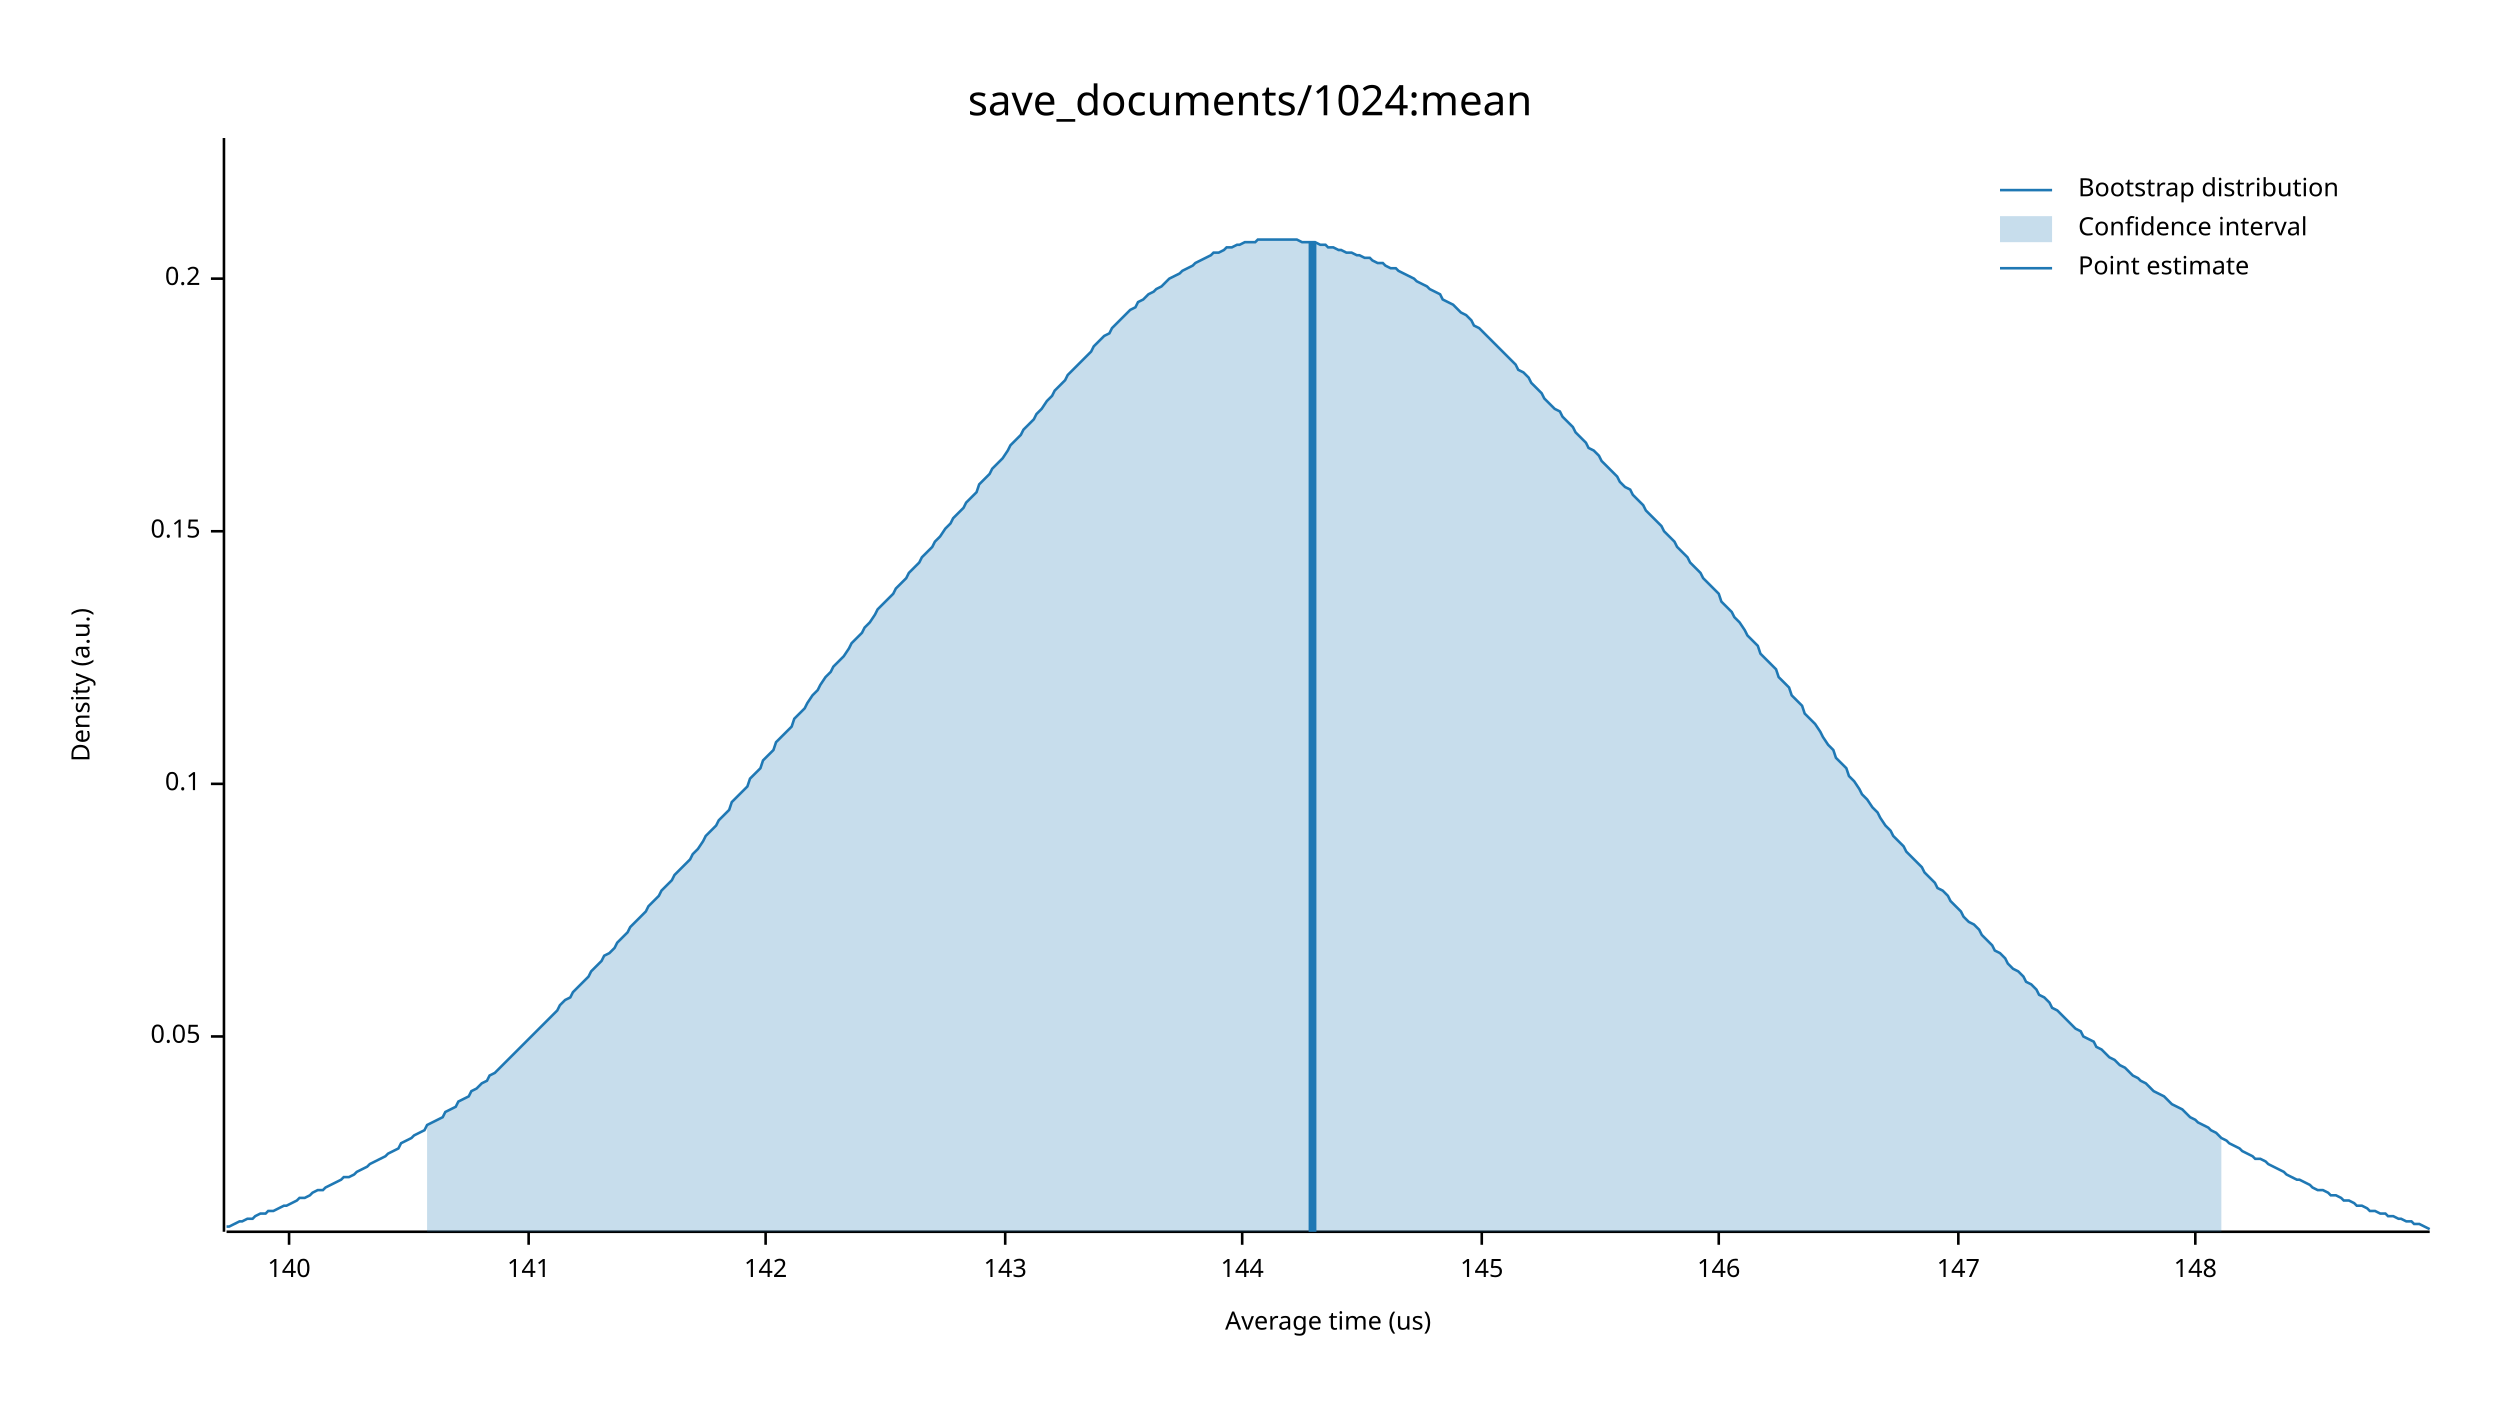
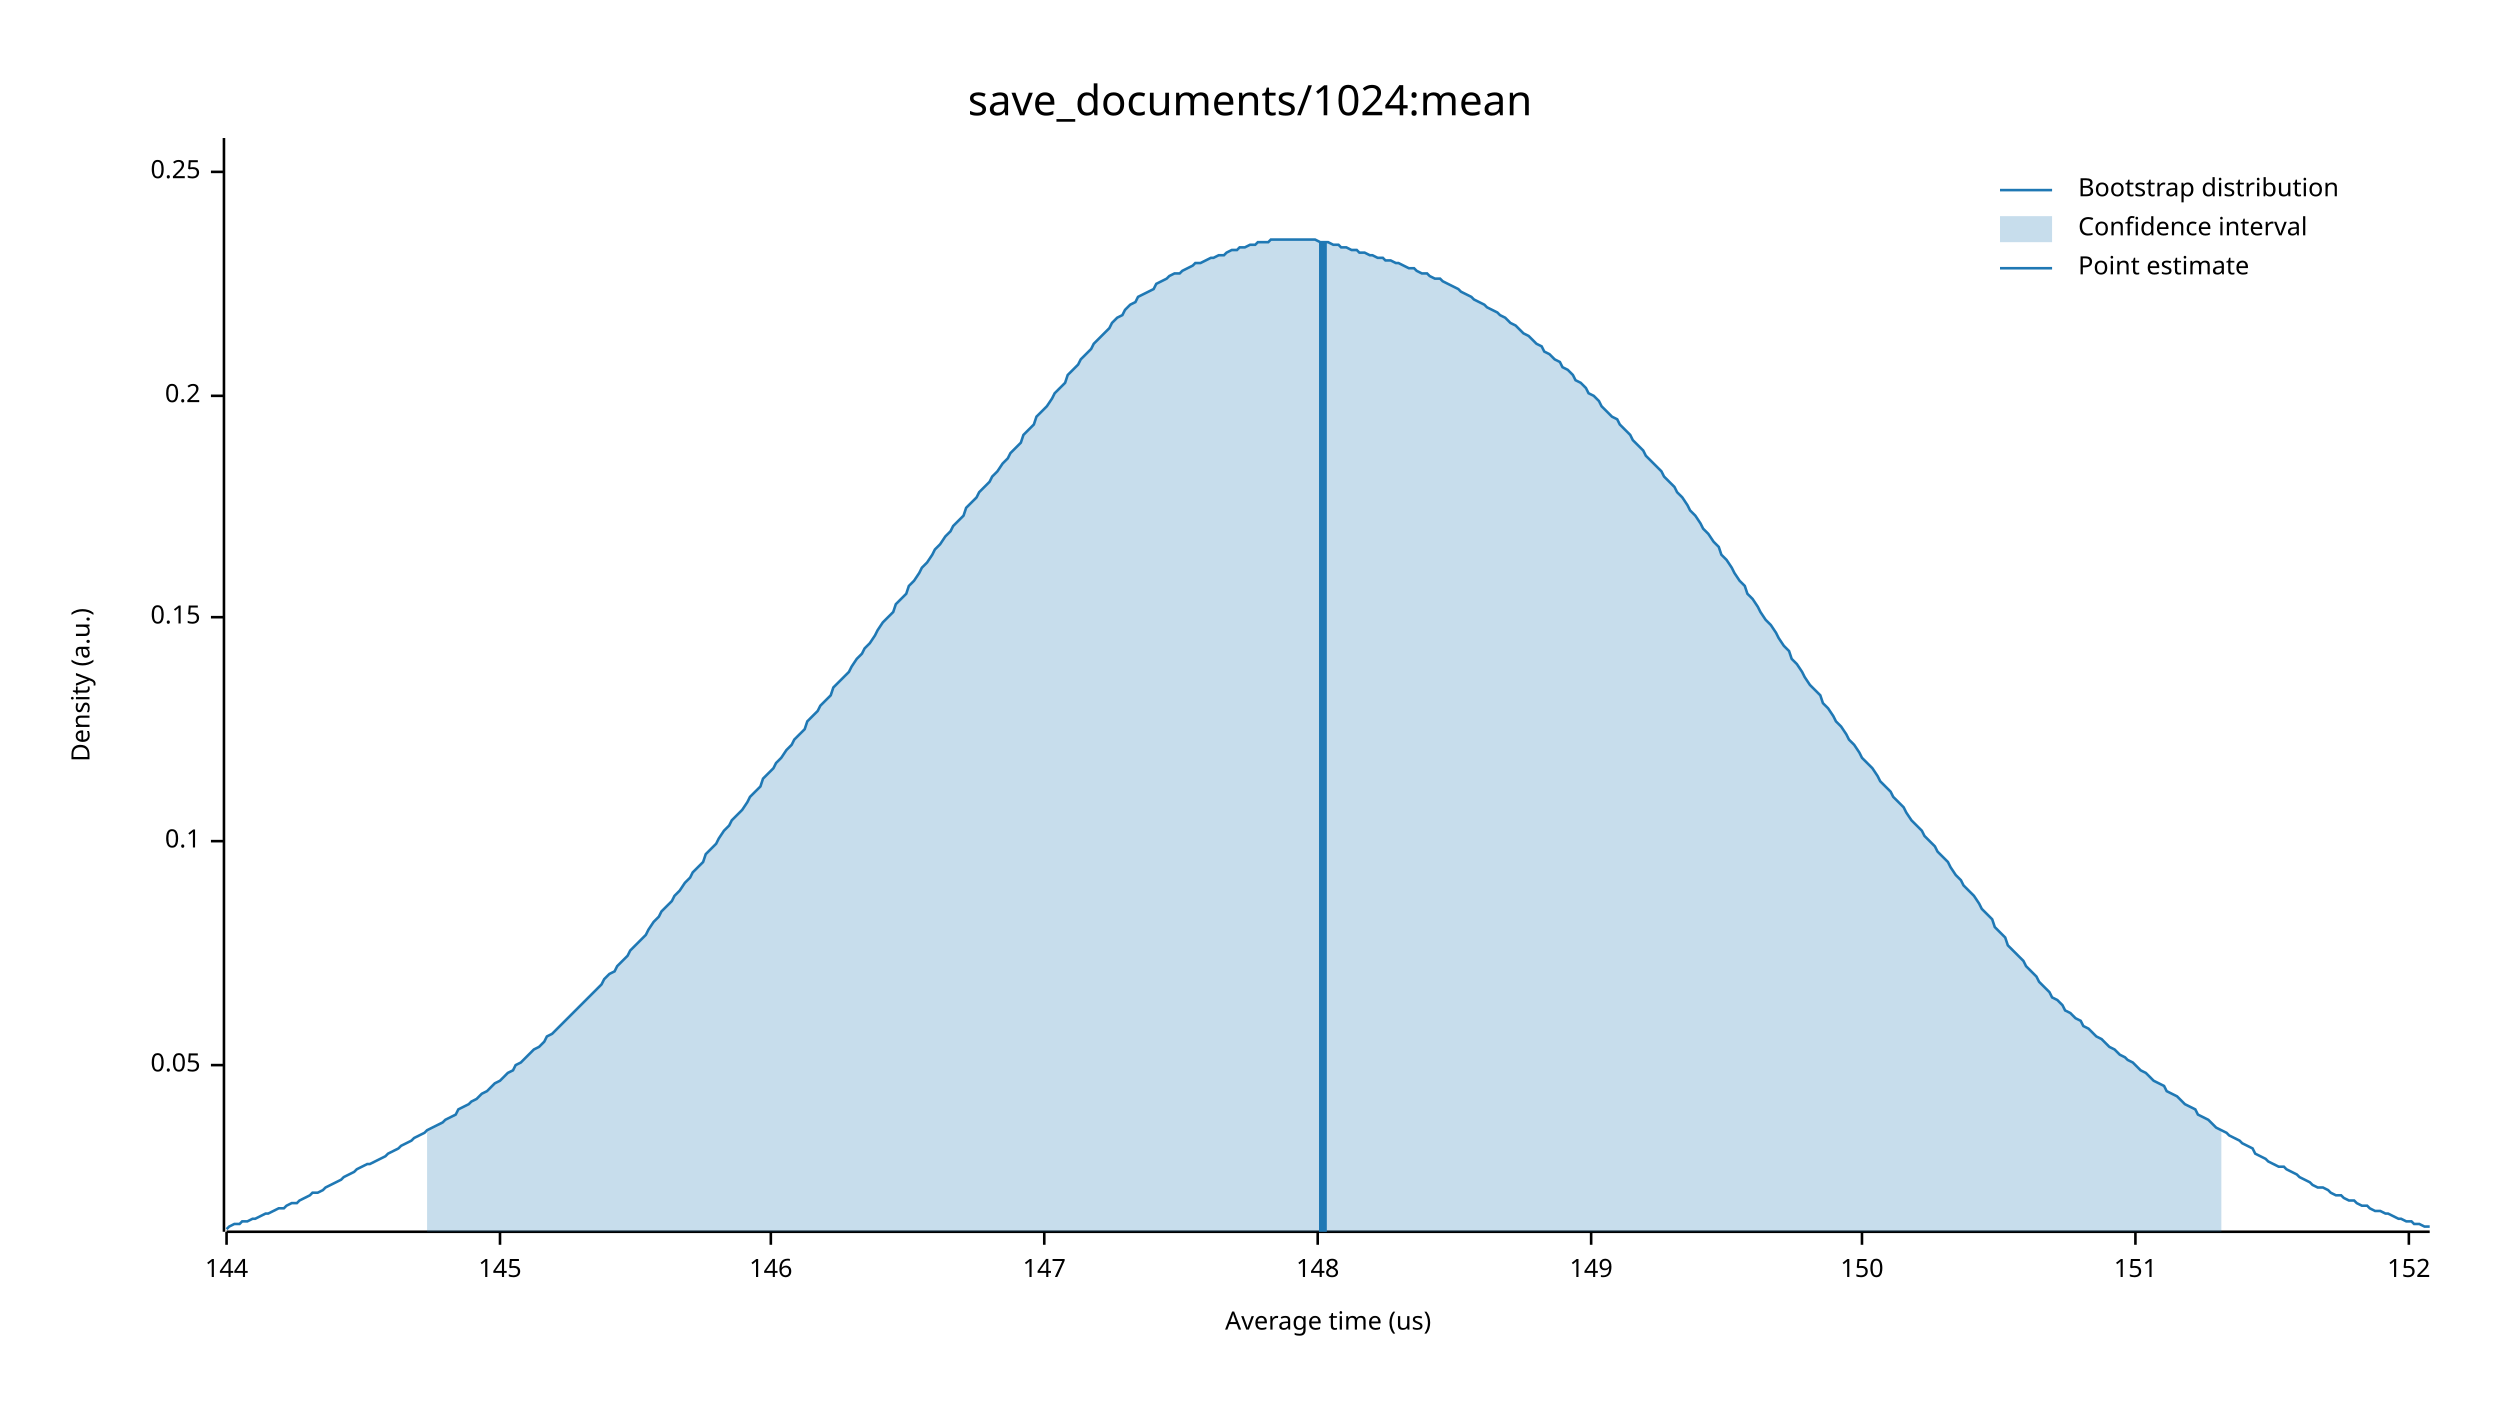
<svg xmlns="http://www.w3.org/2000/svg" width="960" height="540" viewBox="0 0 960 540">
  <text x="480" y="32" dy="0.76em" text-anchor="middle" font-family="sans-serif" font-size="16.129" opacity="1" fill="#000000">
save_documents/1024:mean
</text>
  <text x="27" y="263" dy="0.76em" text-anchor="middle" font-family="sans-serif" font-size="9.677" opacity="1" fill="#000000" transform="rotate(270, 27, 263)">
Density (a.u.)
</text>
  <text x="510" y="513" dy="-0.5ex" text-anchor="middle" font-family="sans-serif" font-size="9.677" opacity="1" fill="#000000">
Average time (us)
</text>
  <polyline fill="none" opacity="1" stroke="#000000" stroke-width="1" points="86,53 86,473 " />
-   <text x="77" y="398" dy="0.5ex" text-anchor="end" font-family="sans-serif" font-size="9.677" opacity="1" fill="#000000">
+   <text x="77" y="409" dy="0.5ex" text-anchor="end" font-family="sans-serif" font-size="9.677" opacity="1" fill="#000000">
0.05
</text>
-   <polyline fill="none" opacity="1" stroke="#000000" stroke-width="1" points="81,398 86,398 " />
-   <text x="77" y="301" dy="0.5ex" text-anchor="end" font-family="sans-serif" font-size="9.677" opacity="1" fill="#000000">
+   <polyline fill="none" opacity="1" stroke="#000000" stroke-width="1" points="81,409 86,409 " />
+   <text x="77" y="323" dy="0.5ex" text-anchor="end" font-family="sans-serif" font-size="9.677" opacity="1" fill="#000000">
0.1
</text>
-   <polyline fill="none" opacity="1" stroke="#000000" stroke-width="1" points="81,301 86,301 " />
-   <text x="77" y="204" dy="0.5ex" text-anchor="end" font-family="sans-serif" font-size="9.677" opacity="1" fill="#000000">
+   <polyline fill="none" opacity="1" stroke="#000000" stroke-width="1" points="81,323 86,323 " />
+   <text x="77" y="237" dy="0.5ex" text-anchor="end" font-family="sans-serif" font-size="9.677" opacity="1" fill="#000000">
0.15
</text>
-   <polyline fill="none" opacity="1" stroke="#000000" stroke-width="1" points="81,204 86,204 " />
-   <text x="77" y="107" dy="0.5ex" text-anchor="end" font-family="sans-serif" font-size="9.677" opacity="1" fill="#000000">
+   <polyline fill="none" opacity="1" stroke="#000000" stroke-width="1" points="81,237 86,237 " />
+   <text x="77" y="152" dy="0.5ex" text-anchor="end" font-family="sans-serif" font-size="9.677" opacity="1" fill="#000000">
0.2
</text>
-   <polyline fill="none" opacity="1" stroke="#000000" stroke-width="1" points="81,107 86,107 " />
+   <polyline fill="none" opacity="1" stroke="#000000" stroke-width="1" points="81,152 86,152 " />
+   <text x="77" y="66" dy="0.5ex" text-anchor="end" font-family="sans-serif" font-size="9.677" opacity="1" fill="#000000">
+ 0.25
+ </text>
+   <polyline fill="none" opacity="1" stroke="#000000" stroke-width="1" points="81,66 86,66 " />
  <polyline fill="none" opacity="1" stroke="#000000" stroke-width="1" points="87,473 933,473 " />
-   <text x="111" y="483" dy="0.76em" text-anchor="middle" font-family="sans-serif" font-size="9.677" opacity="1" fill="#000000">
- 140
- </text>
-   <polyline fill="none" opacity="1" stroke="#000000" stroke-width="1" points="111,473 111,478 " />
-   <text x="203" y="483" dy="0.76em" text-anchor="middle" font-family="sans-serif" font-size="9.677" opacity="1" fill="#000000">
- 141
- </text>
-   <polyline fill="none" opacity="1" stroke="#000000" stroke-width="1" points="203,473 203,478 " />
-   <text x="294" y="483" dy="0.76em" text-anchor="middle" font-family="sans-serif" font-size="9.677" opacity="1" fill="#000000">
- 142
- </text>
-   <polyline fill="none" opacity="1" stroke="#000000" stroke-width="1" points="294,473 294,478 " />
-   <text x="386" y="483" dy="0.76em" text-anchor="middle" font-family="sans-serif" font-size="9.677" opacity="1" fill="#000000">
- 143
- </text>
-   <polyline fill="none" opacity="1" stroke="#000000" stroke-width="1" points="386,473 386,478 " />
-   <text x="477" y="483" dy="0.76em" text-anchor="middle" font-family="sans-serif" font-size="9.677" opacity="1" fill="#000000">
+   <text x="87" y="483" dy="0.76em" text-anchor="middle" font-family="sans-serif" font-size="9.677" opacity="1" fill="#000000">
144
</text>
-   <polyline fill="none" opacity="1" stroke="#000000" stroke-width="1" points="477,473 477,478 " />
-   <text x="569" y="483" dy="0.76em" text-anchor="middle" font-family="sans-serif" font-size="9.677" opacity="1" fill="#000000">
+   <polyline fill="none" opacity="1" stroke="#000000" stroke-width="1" points="87,473 87,478 " />
+   <text x="192" y="483" dy="0.76em" text-anchor="middle" font-family="sans-serif" font-size="9.677" opacity="1" fill="#000000">
145
</text>
-   <polyline fill="none" opacity="1" stroke="#000000" stroke-width="1" points="569,473 569,478 " />
-   <text x="660" y="483" dy="0.76em" text-anchor="middle" font-family="sans-serif" font-size="9.677" opacity="1" fill="#000000">
+   <polyline fill="none" opacity="1" stroke="#000000" stroke-width="1" points="192,473 192,478 " />
+   <text x="296" y="483" dy="0.76em" text-anchor="middle" font-family="sans-serif" font-size="9.677" opacity="1" fill="#000000">
146
</text>
-   <polyline fill="none" opacity="1" stroke="#000000" stroke-width="1" points="660,473 660,478 " />
-   <text x="752" y="483" dy="0.76em" text-anchor="middle" font-family="sans-serif" font-size="9.677" opacity="1" fill="#000000">
+   <polyline fill="none" opacity="1" stroke="#000000" stroke-width="1" points="296,473 296,478 " />
+   <text x="401" y="483" dy="0.76em" text-anchor="middle" font-family="sans-serif" font-size="9.677" opacity="1" fill="#000000">
147
</text>
-   <polyline fill="none" opacity="1" stroke="#000000" stroke-width="1" points="752,473 752,478 " />
-   <text x="843" y="483" dy="0.76em" text-anchor="middle" font-family="sans-serif" font-size="9.677" opacity="1" fill="#000000">
+   <polyline fill="none" opacity="1" stroke="#000000" stroke-width="1" points="401,473 401,478 " />
+   <text x="506" y="483" dy="0.76em" text-anchor="middle" font-family="sans-serif" font-size="9.677" opacity="1" fill="#000000">
148
</text>
-   <polyline fill="none" opacity="1" stroke="#000000" stroke-width="1" points="843,473 843,478 " />
-   <polyline fill="none" opacity="1" stroke="#1F78B4" stroke-width="1" points="87,471 88,471 90,470 92,469 93,469 95,468 97,468 98,467 100,466 102,466 103,465 105,465 107,464 109,463 110,463 112,462 114,461 115,460 117,460 119,459 120,458 122,457 124,457 125,456 127,455 129,454 131,453 132,452 134,452 136,451 137,450 139,449 141,448 142,447 144,446 146,445 148,444 149,443 151,442 153,441 154,439 156,438 158,437 159,436 161,435 163,434 164,432 166,431 168,430 170,429 171,427 173,426 175,425 176,423 178,422 180,421 181,419 183,418 185,416 187,415 188,413 190,412 192,410 193,409 195,407 197,405 198,404 200,402 202,400 203,399 205,397 207,395 209,393 210,392 212,390 214,388 215,386 217,384 219,383 220,381 222,379 224,377 226,375 227,373 229,371 231,369 232,367 234,366 236,364 237,362 239,360 241,358 242,356 244,354 246,352 248,350 249,348 251,346 253,344 254,342 256,340 258,338 259,336 261,334 263,332 265,330 266,328 268,326 270,323 271,321 273,319 275,317 276,315 278,313 280,311 281,308 283,306 285,304 287,302 288,299 290,297 292,295 293,292 295,290 297,288 298,285 300,283 302,281 304,279 305,276 307,274 309,272 310,270 312,267 314,265 315,263 317,260 319,258 320,256 322,254 324,252 326,249 327,247 329,245 331,243 332,241 334,239 336,236 337,234 339,232 341,230 343,228 344,226 346,224 348,222 349,220 351,218 353,216 354,214 356,212 358,210 359,208 361,206 363,203 365,201 366,199 368,197 370,195 371,193 373,191 375,189 376,186 378,184 380,182 381,180 383,178 385,176 387,173 388,171 390,169 392,167 393,165 395,163 397,161 398,159 400,157 402,154 404,152 405,150 407,148 409,146 410,144 412,142 414,140 415,139 417,137 419,135 420,133 422,131 424,129 426,128 427,126 429,124 431,122 432,121 434,119 436,118 437,116 439,115 441,113 443,112 444,111 446,110 448,108 449,107 451,106 453,105 454,104 456,103 458,102 459,101 461,100 463,99 465,98 466,97 468,97 470,96 471,95 473,95 475,94 476,94 478,93 480,93 482,93 483,92 485,92 487,92 488,92 490,92 492,92 493,92 495,92 497,92 498,92 500,93 502,93 504,93 505,93 507,94 509,94 510,95 512,95 514,96 515,96 517,97 519,97 521,98 522,98 524,99 526,99 527,100 529,101 531,101 532,102 534,103 536,103 537,104 539,105 541,106 543,107 544,108 546,109 548,110 549,111 551,112 553,113 554,115 556,116 558,117 560,119 561,120 563,121 565,123 566,125 568,126 570,128 571,129 573,131 575,133 576,134 578,136 580,138 582,140 583,142 585,143 587,145 588,147 590,149 592,151 593,153 595,155 597,157 599,158 600,160 602,162 604,164 605,166 607,168 609,170 610,172 612,173 614,175 615,177 617,179 619,181 621,183 622,185 624,187 626,188 627,190 629,192 631,194 632,196 634,198 636,200 638,202 639,204 641,206 643,208 644,210 646,212 648,214 649,216 651,218 653,220 654,222 656,224 658,226 660,228 661,231 663,233 665,235 666,237 668,239 670,242 671,244 673,246 675,248 676,251 678,253 680,255 682,257 683,260 685,262 687,264 688,267 690,269 692,271 693,274 695,276 697,278 699,281 700,283 702,286 704,288 705,291 707,293 709,295 710,298 712,300 714,303 715,305 717,307 719,310 721,312 722,314 724,317 726,319 727,321 729,323 731,325 732,327 734,329 736,331 738,333 739,335 741,337 743,339 744,341 746,342 748,344 749,346 751,348 753,350 754,352 756,354 758,355 760,357 761,359 763,361 765,363 766,365 768,366 770,368 771,370 773,372 775,373 777,375 778,377 780,378 782,380 783,382 785,383 787,385 788,387 790,388 792,390 793,391 795,393 797,395 799,396 800,398 802,399 804,400 805,402 807,403 809,405 810,406 812,407 814,409 816,410 817,411 819,413 821,414 822,415 824,416 826,418 827,419 829,420 831,421 832,422 834,424 836,425 838,426 839,427 841,429 843,430 844,431 846,432 848,433 849,434 851,435 853,437 855,438 856,439 858,440 860,441 861,442 863,443 865,444 866,445 868,445 870,446 871,447 873,448 875,449 877,450 878,451 880,452 882,453 883,453 885,454 887,455 888,456 890,457 892,457 894,458 895,459 897,459 899,460 900,461 902,461 904,462 905,463 907,463 909,464 910,465 912,465 914,466 916,466 917,467 919,467 921,468 922,468 924,469 926,469 927,470 929,470 931,471 933,472 " />
-   <polygon opacity="0.25" fill="#1F78B4" points="164,432 166,431 168,430 170,429 171,427 173,426 175,425 176,423 178,422 180,421 181,419 183,418 185,416 187,415 188,413 190,412 192,410 193,409 195,407 197,405 198,404 200,402 202,400 203,399 205,397 207,395 209,393 210,392 212,390 214,388 215,386 217,384 219,383 220,381 222,379 224,377 226,375 227,373 229,371 231,369 232,367 234,366 236,364 237,362 239,360 241,358 242,356 244,354 246,352 248,350 249,348 251,346 253,344 254,342 256,340 258,338 259,336 261,334 263,332 265,330 266,328 268,326 270,323 271,321 273,319 275,317 276,315 278,313 280,311 281,308 283,306 285,304 287,302 288,299 290,297 292,295 293,292 295,290 297,288 298,285 300,283 302,281 304,279 305,276 307,274 309,272 310,270 312,267 314,265 315,263 317,260 319,258 320,256 322,254 324,252 326,249 327,247 329,245 331,243 332,241 334,239 336,236 337,234 339,232 341,230 343,228 344,226 346,224 348,222 349,220 351,218 353,216 354,214 356,212 358,210 359,208 361,206 363,203 365,201 366,199 368,197 370,195 371,193 373,191 375,189 376,186 378,184 380,182 381,180 383,178 385,176 387,173 388,171 390,169 392,167 393,165 395,163 397,161 398,159 400,157 402,154 404,152 405,150 407,148 409,146 410,144 412,142 414,140 415,139 417,137 419,135 420,133 422,131 424,129 426,128 427,126 429,124 431,122 432,121 434,119 436,118 437,116 439,115 441,113 443,112 444,111 446,110 448,108 449,107 451,106 453,105 454,104 456,103 458,102 459,101 461,100 463,99 465,98 466,97 468,97 470,96 471,95 473,95 475,94 476,94 478,93 480,93 482,93 483,92 485,92 487,92 488,92 490,92 492,92 493,92 495,92 497,92 498,92 500,93 502,93 504,93 505,93 507,94 509,94 510,95 512,95 514,96 515,96 517,97 519,97 521,98 522,98 524,99 526,99 527,100 529,101 531,101 532,102 534,103 536,103 537,104 539,105 541,106 543,107 544,108 546,109 548,110 549,111 551,112 553,113 554,115 556,116 558,117 560,119 561,120 563,121 565,123 566,125 568,126 570,128 571,129 573,131 575,133 576,134 578,136 580,138 582,140 583,142 585,143 587,145 588,147 590,149 592,151 593,153 595,155 597,157 599,158 600,160 602,162 604,164 605,166 607,168 609,170 610,172 612,173 614,175 615,177 617,179 619,181 621,183 622,185 624,187 626,188 627,190 629,192 631,194 632,196 634,198 636,200 638,202 639,204 641,206 643,208 644,210 646,212 648,214 649,216 651,218 653,220 654,222 656,224 658,226 660,228 661,231 663,233 665,235 666,237 668,239 670,242 671,244 673,246 675,248 676,251 678,253 680,255 682,257 683,260 685,262 687,264 688,267 690,269 692,271 693,274 695,276 697,278 699,281 700,283 702,286 704,288 705,291 707,293 709,295 710,298 712,300 714,303 715,305 717,307 719,310 721,312 722,314 724,317 726,319 727,321 729,323 731,325 732,327 734,329 736,331 738,333 739,335 741,337 743,339 744,341 746,342 748,344 749,346 751,348 753,350 754,352 756,354 758,355 760,357 761,359 763,361 765,363 766,365 768,366 770,368 771,370 773,372 775,373 777,375 778,377 780,378 782,380 783,382 785,383 787,385 788,387 790,388 792,390 793,391 795,393 797,395 799,396 800,398 802,399 804,400 805,402 807,403 809,405 810,406 812,407 814,409 816,410 817,411 819,413 821,414 822,415 824,416 826,418 827,419 829,420 831,421 832,422 834,424 836,425 838,426 839,427 841,429 843,430 844,431 846,432 848,433 849,434 851,435 853,437 853,473 164,473 " />
-   <polyline fill="none" opacity="1" stroke="#1F78B4" stroke-width="3" points="504,473 504,93 " />
+   <polyline fill="none" opacity="1" stroke="#000000" stroke-width="1" points="506,473 506,478 " />
+   <text x="611" y="483" dy="0.76em" text-anchor="middle" font-family="sans-serif" font-size="9.677" opacity="1" fill="#000000">
+ 149
+ </text>
+   <polyline fill="none" opacity="1" stroke="#000000" stroke-width="1" points="611,473 611,478 " />
+   <text x="715" y="483" dy="0.76em" text-anchor="middle" font-family="sans-serif" font-size="9.677" opacity="1" fill="#000000">
+ 150
+ </text>
+   <polyline fill="none" opacity="1" stroke="#000000" stroke-width="1" points="715,473 715,478 " />
+   <text x="820" y="483" dy="0.76em" text-anchor="middle" font-family="sans-serif" font-size="9.677" opacity="1" fill="#000000">
+ 151
+ </text>
+   <polyline fill="none" opacity="1" stroke="#000000" stroke-width="1" points="820,473 820,478 " />
+   <text x="925" y="483" dy="0.76em" text-anchor="middle" font-family="sans-serif" font-size="9.677" opacity="1" fill="#000000">
+ 152
+ </text>
+   <polyline fill="none" opacity="1" stroke="#000000" stroke-width="1" points="925,473 925,478 " />
+   <polyline fill="none" opacity="1" stroke="#1F78B4" stroke-width="1" points="87,472 88,471 90,470 92,470 93,469 95,469 97,468 98,468 100,467 102,466 103,466 105,465 107,464 109,464 110,463 112,462 114,462 115,461 117,460 119,459 120,458 122,458 124,457 125,456 127,455 129,454 131,453 132,452 134,451 136,450 137,449 139,448 141,447 142,447 144,446 146,445 148,444 149,443 151,442 153,441 154,440 156,439 158,438 159,437 161,436 163,435 164,434 166,433 168,432 170,431 171,430 173,429 175,428 176,426 178,425 180,424 181,423 183,422 185,420 187,419 188,418 190,416 192,415 193,414 195,412 197,411 198,409 200,408 202,406 203,405 205,403 207,402 209,400 210,398 212,397 214,395 215,394 217,392 219,390 220,389 222,387 224,385 226,383 227,382 229,380 231,378 232,376 234,374 236,373 237,371 239,369 241,367 242,365 244,363 246,361 248,359 249,357 251,354 253,352 254,350 256,348 258,346 259,344 261,342 263,339 265,337 266,335 268,333 270,331 271,328 273,326 275,324 276,322 278,319 280,317 281,315 283,313 285,311 287,308 288,306 290,304 292,302 293,299 295,297 297,295 298,293 300,291 302,288 304,286 305,284 307,282 309,280 310,277 312,275 314,273 315,271 317,269 319,267 320,264 322,262 324,260 326,258 327,256 329,253 331,251 332,249 334,247 336,244 337,242 339,239 341,237 343,235 344,232 346,230 348,228 349,225 351,223 353,220 354,218 356,216 358,213 359,211 361,209 363,206 365,204 366,202 368,200 370,198 371,195 373,193 375,191 376,189 378,187 380,185 381,183 383,181 385,178 387,176 388,174 390,172 392,170 393,167 395,165 397,163 398,160 400,158 402,156 404,153 405,151 407,149 409,147 410,144 412,142 414,140 415,138 417,136 419,134 420,132 422,130 424,128 426,126 427,124 429,122 431,121 432,119 434,117 436,116 437,114 439,113 441,112 443,111 444,109 446,108 448,107 449,106 451,105 453,105 454,104 456,103 458,102 459,101 461,101 463,100 465,99 466,99 468,98 470,98 471,97 473,96 475,96 476,95 478,95 480,94 482,94 483,93 485,93 487,93 488,92 490,92 492,92 493,92 495,92 497,92 498,92 500,92 502,92 504,92 505,92 507,93 509,93 510,93 512,94 514,94 515,95 517,95 519,96 521,96 522,97 524,97 526,98 527,98 529,99 531,99 532,100 534,100 536,101 537,101 539,102 541,103 543,103 544,104 546,105 548,105 549,106 551,107 553,107 554,108 556,109 558,110 560,111 561,112 563,113 565,114 566,115 568,116 570,117 571,118 573,119 575,120 576,121 578,122 580,124 582,125 583,126 585,128 587,129 588,130 590,132 592,133 593,135 595,136 597,138 599,139 600,141 602,142 604,144 605,146 607,147 609,149 610,151 612,152 614,154 615,156 617,158 619,160 621,161 622,163 624,165 626,167 627,169 629,171 631,173 632,175 634,177 636,179 638,181 639,183 641,185 643,187 644,189 646,191 648,194 649,196 651,198 653,201 654,203 656,205 658,208 660,210 661,213 663,215 665,218 666,220 668,223 670,225 671,228 673,230 675,233 676,235 678,238 680,240 682,243 683,245 685,248 687,250 688,253 690,255 692,258 693,260 695,263 697,265 699,267 700,270 702,272 704,275 705,277 707,279 709,282 710,284 712,286 714,289 715,291 717,293 719,295 721,298 722,300 724,302 726,304 727,306 729,308 731,310 732,312 734,315 736,317 738,319 739,321 741,323 743,325 744,327 746,329 748,331 749,333 751,336 753,338 754,340 756,342 758,344 760,347 761,349 763,351 765,353 766,356 768,358 770,360 771,363 773,365 775,367 777,369 778,371 780,373 782,375 783,377 785,379 787,381 788,383 790,384 792,386 793,388 795,389 797,391 799,392 800,394 802,395 804,397 805,398 807,399 809,401 810,402 812,403 814,405 816,406 817,407 819,408 821,410 822,411 824,412 826,414 827,415 829,416 831,417 832,419 834,420 836,421 838,423 839,424 841,425 843,426 844,428 846,429 848,430 849,431 851,433 853,434 855,435 856,436 858,437 860,438 861,439 863,440 865,441 866,443 868,444 870,445 871,446 873,447 875,448 877,448 878,449 880,450 882,451 883,452 885,453 887,454 888,455 890,456 892,456 894,457 895,458 897,459 899,459 900,460 902,461 904,461 905,462 907,463 909,463 910,464 912,465 914,465 916,466 917,466 919,467 921,468 922,468 924,469 926,469 927,470 929,470 931,471 933,471 " />
+   <polygon opacity="0.25" fill="#1F78B4" points="164,434 166,433 168,432 170,431 171,430 173,429 175,428 176,426 178,425 180,424 181,423 183,422 185,420 187,419 188,418 190,416 192,415 193,414 195,412 197,411 198,409 200,408 202,406 203,405 205,403 207,402 209,400 210,398 212,397 214,395 215,394 217,392 219,390 220,389 222,387 224,385 226,383 227,382 229,380 231,378 232,376 234,374 236,373 237,371 239,369 241,367 242,365 244,363 246,361 248,359 249,357 251,354 253,352 254,350 256,348 258,346 259,344 261,342 263,339 265,337 266,335 268,333 270,331 271,328 273,326 275,324 276,322 278,319 280,317 281,315 283,313 285,311 287,308 288,306 290,304 292,302 293,299 295,297 297,295 298,293 300,291 302,288 304,286 305,284 307,282 309,280 310,277 312,275 314,273 315,271 317,269 319,267 320,264 322,262 324,260 326,258 327,256 329,253 331,251 332,249 334,247 336,244 337,242 339,239 341,237 343,235 344,232 346,230 348,228 349,225 351,223 353,220 354,218 356,216 358,213 359,211 361,209 363,206 365,204 366,202 368,200 370,198 371,195 373,193 375,191 376,189 378,187 380,185 381,183 383,181 385,178 387,176 388,174 390,172 392,170 393,167 395,165 397,163 398,160 400,158 402,156 404,153 405,151 407,149 409,147 410,144 412,142 414,140 415,138 417,136 419,134 420,132 422,130 424,128 426,126 427,124 429,122 431,121 432,119 434,117 436,116 437,114 439,113 441,112 443,111 444,109 446,108 448,107 449,106 451,105 453,105 454,104 456,103 458,102 459,101 461,101 463,100 465,99 466,99 468,98 470,98 471,97 473,96 475,96 476,95 478,95 480,94 482,94 483,93 485,93 487,93 488,92 490,92 492,92 493,92 495,92 497,92 498,92 500,92 502,92 504,92 505,92 507,93 509,93 510,93 512,94 514,94 515,95 517,95 519,96 521,96 522,97 524,97 526,98 527,98 529,99 531,99 532,100 534,100 536,101 537,101 539,102 541,103 543,103 544,104 546,105 548,105 549,106 551,107 553,107 554,108 556,109 558,110 560,111 561,112 563,113 565,114 566,115 568,116 570,117 571,118 573,119 575,120 576,121 578,122 580,124 582,125 583,126 585,128 587,129 588,130 590,132 592,133 593,135 595,136 597,138 599,139 600,141 602,142 604,144 605,146 607,147 609,149 610,151 612,152 614,154 615,156 617,158 619,160 621,161 622,163 624,165 626,167 627,169 629,171 631,173 632,175 634,177 636,179 638,181 639,183 641,185 643,187 644,189 646,191 648,194 649,196 651,198 653,201 654,203 656,205 658,208 660,210 661,213 663,215 665,218 666,220 668,223 670,225 671,228 673,230 675,233 676,235 678,238 680,240 682,243 683,245 685,248 687,250 688,253 690,255 692,258 693,260 695,263 697,265 699,267 700,270 702,272 704,275 705,277 707,279 709,282 710,284 712,286 714,289 715,291 717,293 719,295 721,298 722,300 724,302 726,304 727,306 729,308 731,310 732,312 734,315 736,317 738,319 739,321 741,323 743,325 744,327 746,329 748,331 749,333 751,336 753,338 754,340 756,342 758,344 760,347 761,349 763,351 765,353 766,356 768,358 770,360 771,363 773,365 775,367 777,369 778,371 780,373 782,375 783,377 785,379 787,381 788,383 790,384 792,386 793,388 795,389 797,391 799,392 800,394 802,395 804,397 805,398 807,399 809,401 810,402 812,403 814,405 816,406 817,407 819,408 821,410 822,411 824,412 826,414 827,415 829,416 831,417 832,419 834,420 836,421 838,423 839,424 841,425 843,426 844,428 846,429 848,430 849,431 851,433 853,434 853,473 164,473 " />
+   <polyline fill="none" opacity="1" stroke="#1F78B4" stroke-width="3" points="508,473 508,93 " />
  <text x="798" y="68" dy="0.76em" text-anchor="start" font-family="sans-serif" font-size="9.677" opacity="1" fill="#000000">
Bootstrap distribution
</text>
  <text x="798" y="83" dy="0.76em" text-anchor="start" font-family="sans-serif" font-size="9.677" opacity="1" fill="#000000">
Confidence interval
</text>
  <text x="798" y="98" dy="0.76em" text-anchor="start" font-family="sans-serif" font-size="9.677" opacity="1" fill="#000000">
Point estimate
</text>
  <polyline fill="none" opacity="1" stroke="#1F78B4" stroke-width="1" points="768,73 788,73 " />
  <rect x="768" y="83" width="20" height="10" opacity="0.25" fill="#1F78B4" stroke="none" />
  <polyline fill="none" opacity="1" stroke="#1F78B4" stroke-width="1" points="768,103 788,103 " />
</svg>
